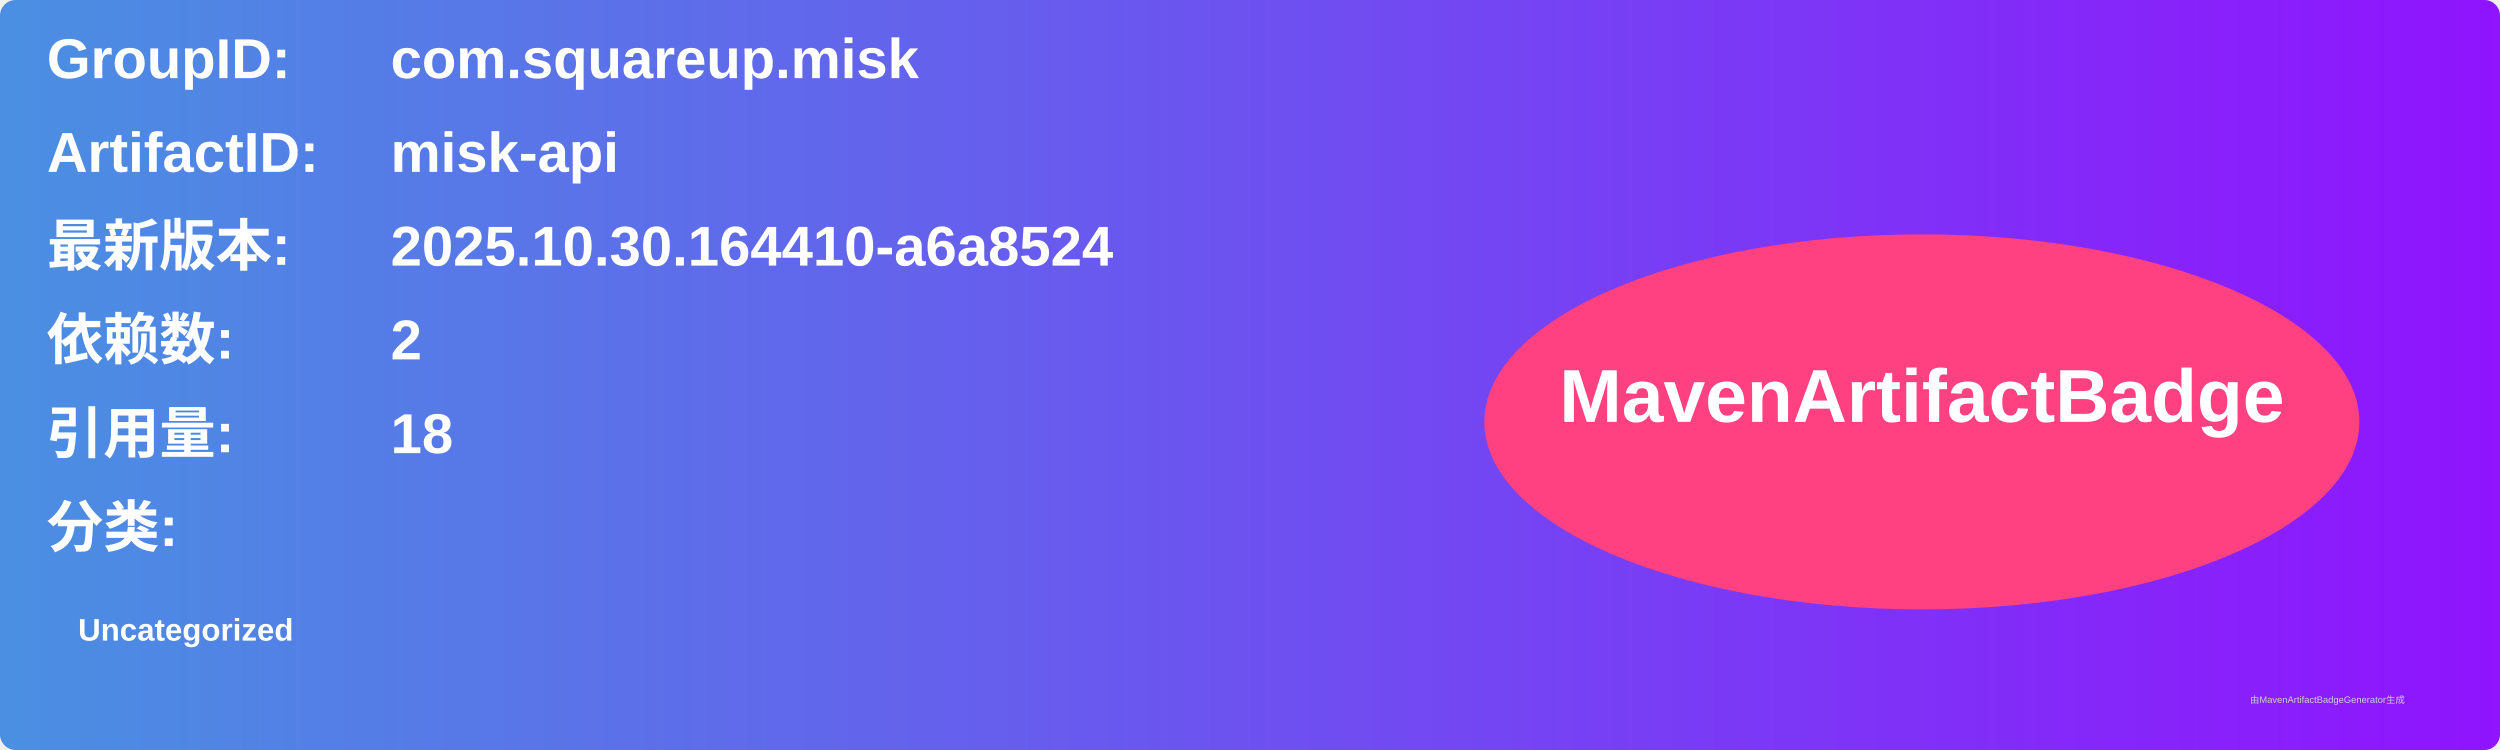
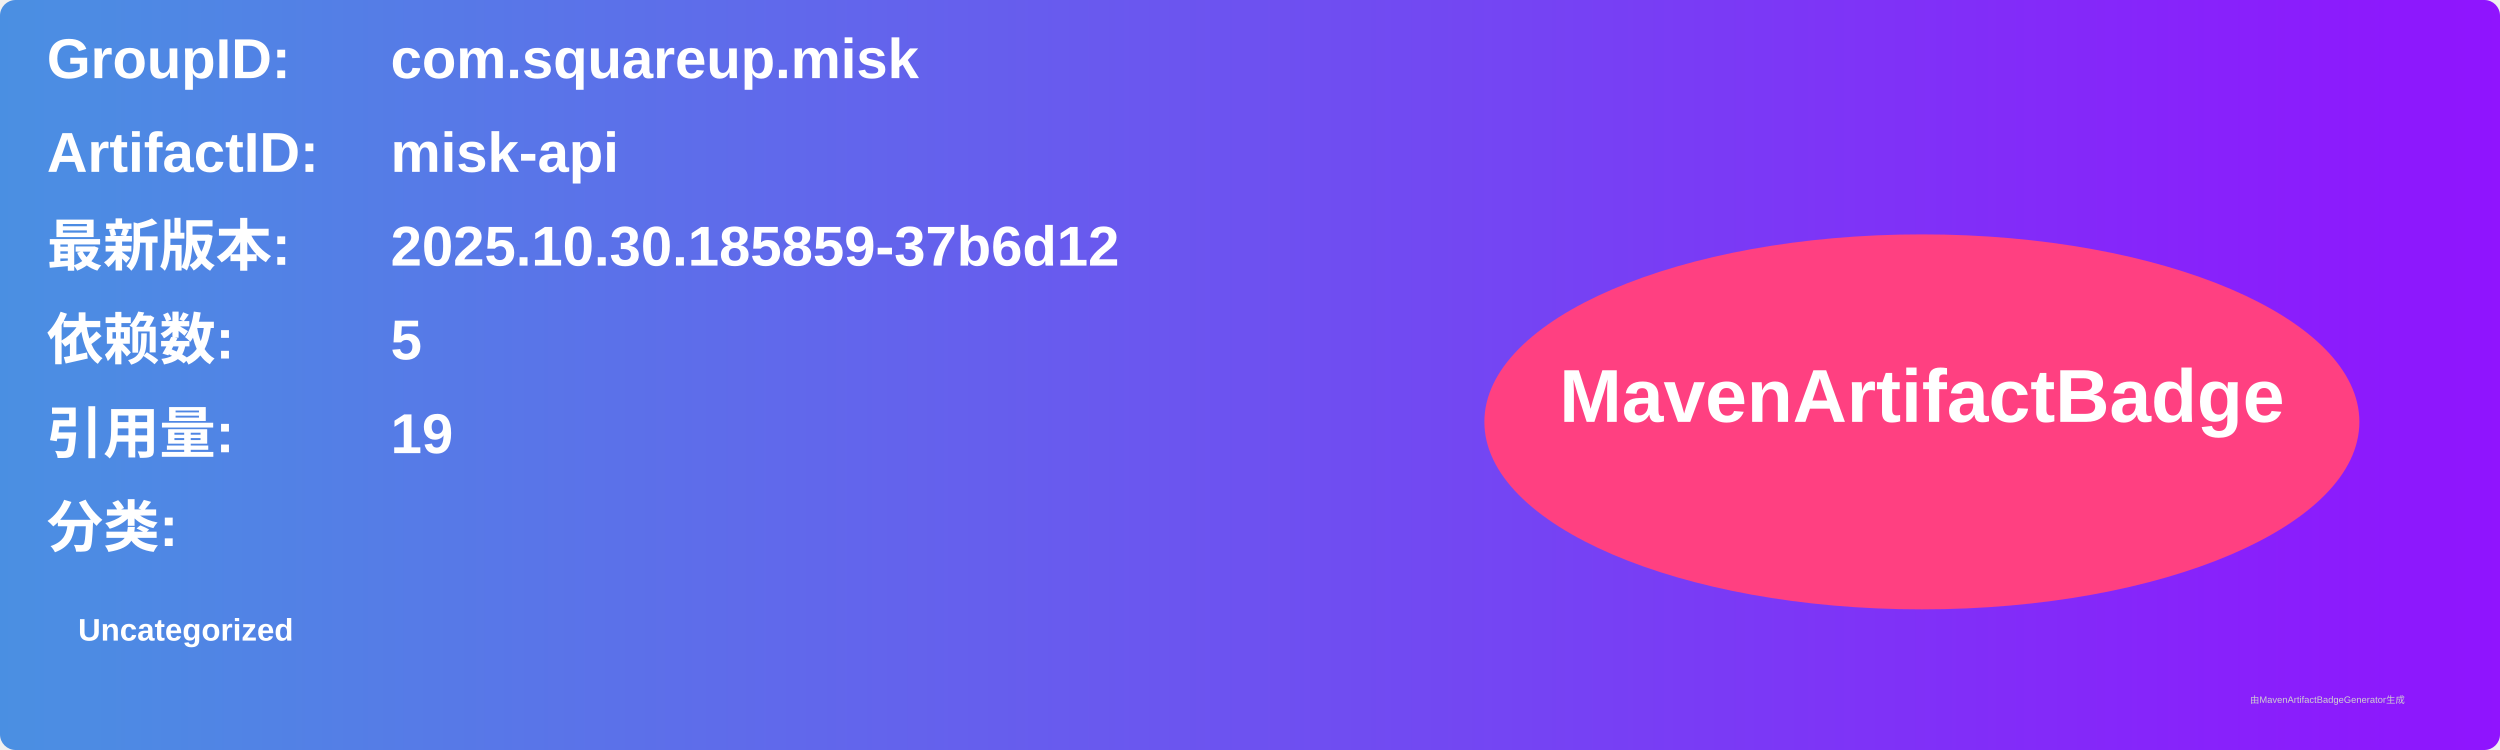
<svg xmlns="http://www.w3.org/2000/svg" width="800" height="240" viewBox="0 0 800 240">
  <linearGradient id="grad" x1="0%" y1="0%" x2="100%" y2="0%">
    <stop offset="0%" stop-color="#4a90e2" />
    <stop offset="100%" stop-color="#9013fe" />
  </linearGradient>
  <rect width="100%" height="100%" rx="5" ry="5" fill="url(#grad)" />
  <g transform="translate(15, 15)">
    <text x="0" y="10" font-family="Arial" font-size="18" fill="white" font-weight="bold" width="260">GroupID:</text>
    <text x="110" y="10" font-family="Arial" font-size="18" fill="white" font-weight="bold" width="460">com.squareup.misk</text>
    <text x="0" y="40" font-family="Arial" font-size="18" fill="white" font-weight="bold" width="260">ArtifactID:</text>
    <text x="110" y="40" font-family="Arial" font-size="18" fill="white" font-weight="bold" width="460">misk-api</text>
    <text x="0" y="70" font-family="Arial" font-size="18" fill="white" font-weight="bold">最新版本:</text>
    <text x="110" y="70" font-family="Arial" font-size="18" fill="white" font-weight="bold">
-       <tspan font-weight="bold">2025.10.30.164410-a6a8524</tspan>
+       <tspan font-weight="bold">2025.10.30.185859-37b6d12</tspan>
    </text>
    <text x="0" y="100" font-family="Arial" font-size="18" fill="white" font-weight="bold">依赖数: </text>
    <text x="110" y="100" font-family="Arial" font-size="18" fill="white">
-       <tspan font-weight="bold">2</tspan>
+       <tspan font-weight="bold">5</tspan>
    </text>
    <text x="0" y="130" font-family="Arial" font-size="18" fill="white" font-weight="bold">引用量: </text>
    <text x="110" y="130" font-family="Arial" font-size="18" fill="white">
-       <tspan font-weight="bold">18</tspan>
+       <tspan font-weight="bold">19</tspan>
    </text>
    <text x="0" y="160" font-family="Arial" font-size="18" fill="white" font-weight="bold">分类:</text>
    <text x="10" y="190" font-family="Arial" font-size="10" fill="white">
      <tspan font-weight="bold">Uncategorized</tspan>
    </text>
    <ellipse cx="600" cy="120" rx="140" ry="60" fill="#ff4081" />
    <text x="600" y="120" text-anchor="middle" font-family="Arial" font-size="24" fill="white" font-weight="bold">MavenArtifactBadge</text>
  </g>
  <text x="720" y="225" font-family="Arial" font-size="3" fill="#d0d0d0">由MavenArtifactBadgeGenerator生成</text>
</svg>
